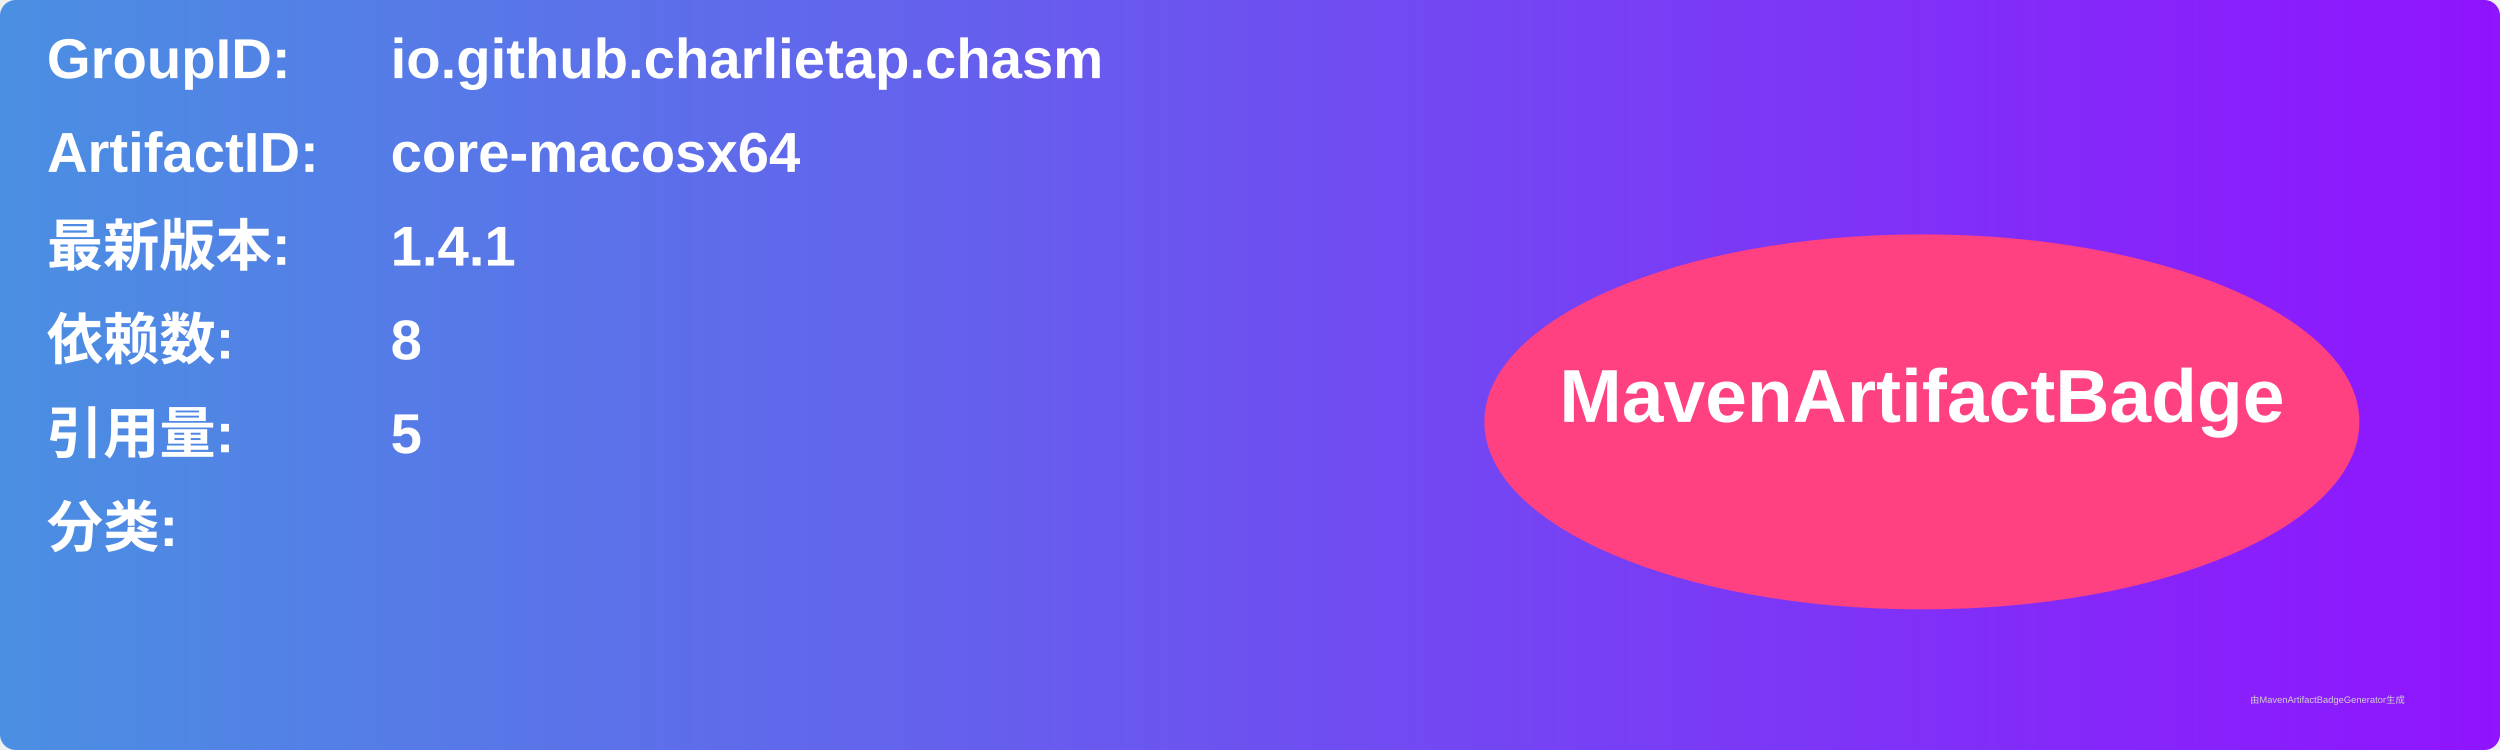
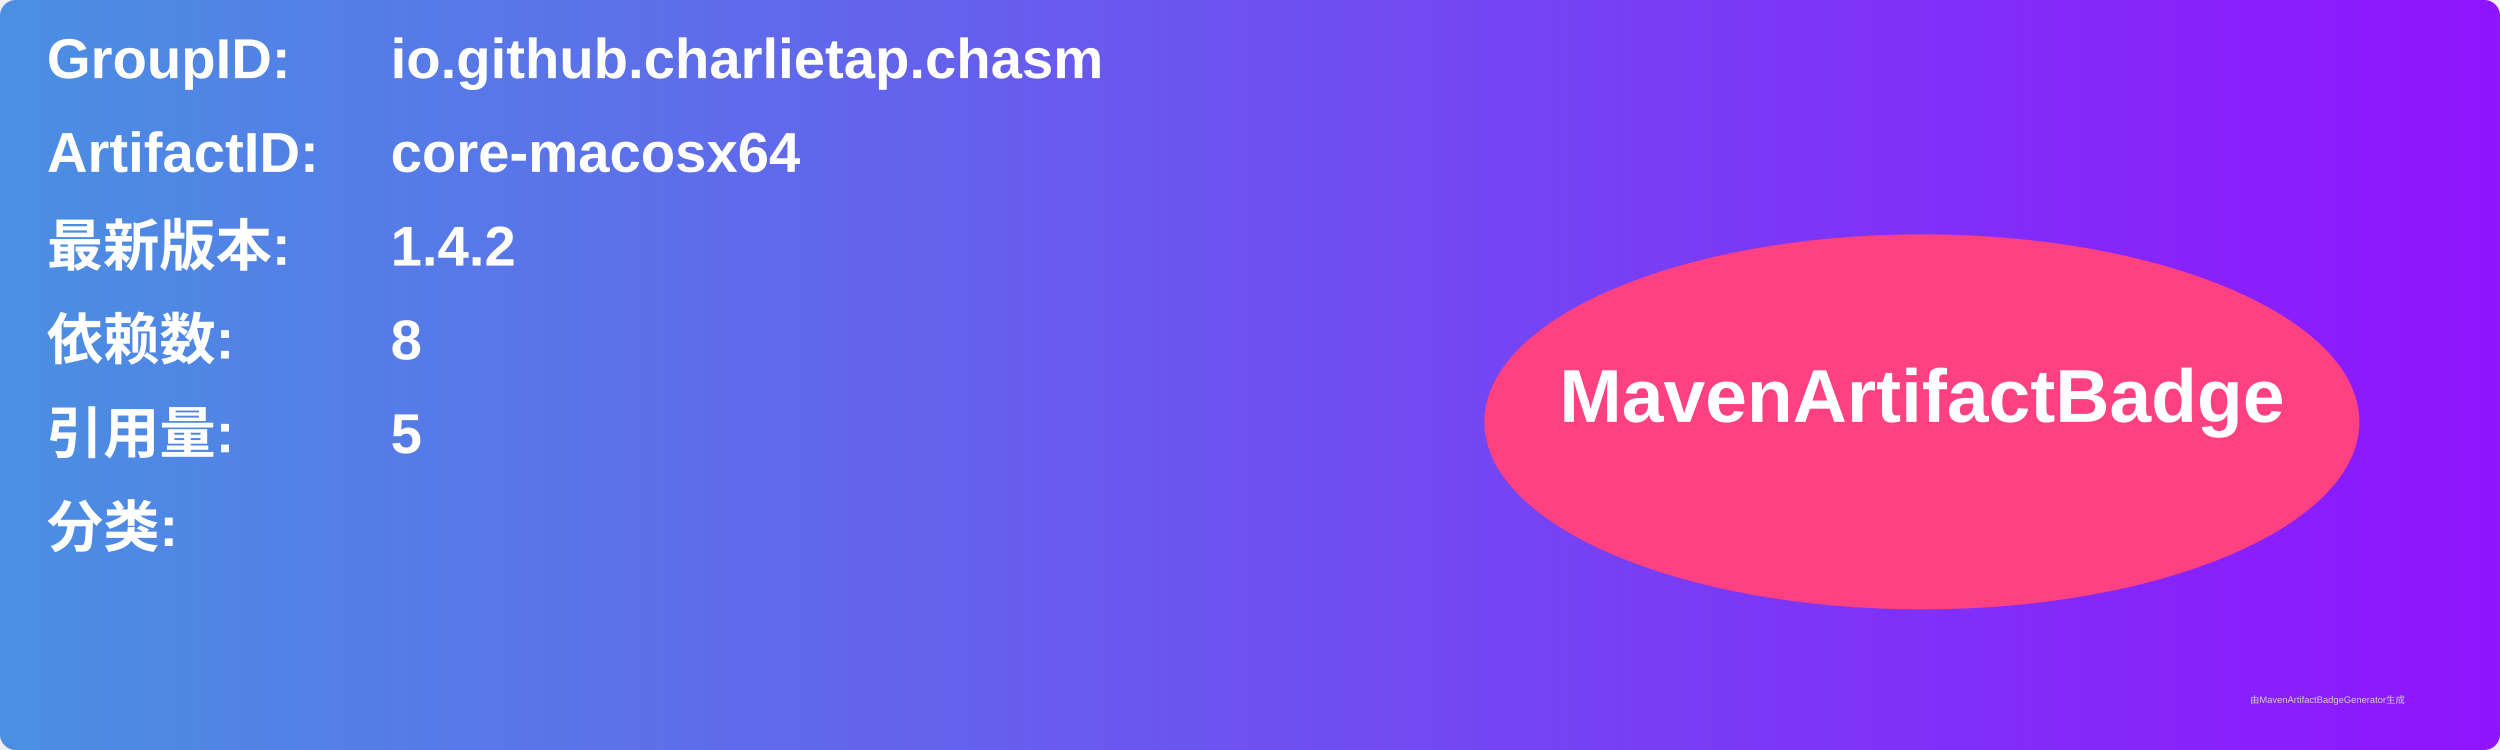
<svg xmlns="http://www.w3.org/2000/svg" width="800" height="240" viewBox="0 0 800 240">
  <linearGradient id="grad" x1="0%" y1="0%" x2="100%" y2="0%">
    <stop offset="0%" stop-color="#4a90e2" />
    <stop offset="100%" stop-color="#9013fe" />
  </linearGradient>
  <rect width="100%" height="100%" rx="5" ry="5" fill="url(#grad)" />
  <g transform="translate(15, 15)">
    <text x="0" y="10" font-family="Arial" font-size="18" fill="white" font-weight="bold" width="260">GroupID:</text>
    <text x="110" y="10" font-family="Arial" font-size="18" fill="white" font-weight="bold" width="460">io.github.charlietap.chasm</text>
    <text x="0" y="40" font-family="Arial" font-size="18" fill="white" font-weight="bold" width="260">ArtifactID:</text>
    <text x="110" y="40" font-family="Arial" font-size="18" fill="white" font-weight="bold" width="460">core-macosx64</text>
    <text x="0" y="70" font-family="Arial" font-size="18" fill="white" font-weight="bold">最新版本:</text>
    <text x="110" y="70" font-family="Arial" font-size="18" fill="white" font-weight="bold">
-       <tspan font-weight="bold">1.4.1</tspan>
+       <tspan font-weight="bold">1.4.2</tspan>
    </text>
    <text x="0" y="100" font-family="Arial" font-size="18" fill="white" font-weight="bold">依赖数: </text>
    <text x="110" y="100" font-family="Arial" font-size="18" fill="white">
      <tspan font-weight="bold">8</tspan>
    </text>
    <text x="0" y="130" font-family="Arial" font-size="18" fill="white" font-weight="bold">引用量: </text>
    <text x="110" y="130" font-family="Arial" font-size="18" fill="white">
      <tspan font-weight="bold">5</tspan>
    </text>
    <text x="0" y="160" font-family="Arial" font-size="18" fill="white" font-weight="bold">分类:</text>
    <text x="10" y="190" font-family="Arial" font-size="10" fill="white">
      <tspan font-weight="bold" />
    </text>
    <ellipse cx="600" cy="120" rx="140" ry="60" fill="#ff4081" />
    <text x="600" y="120" text-anchor="middle" font-family="Arial" font-size="24" fill="white" font-weight="bold">MavenArtifactBadge</text>
  </g>
  <text x="720" y="225" font-family="Arial" font-size="3" fill="#d0d0d0">由MavenArtifactBadgeGenerator生成</text>
</svg>
